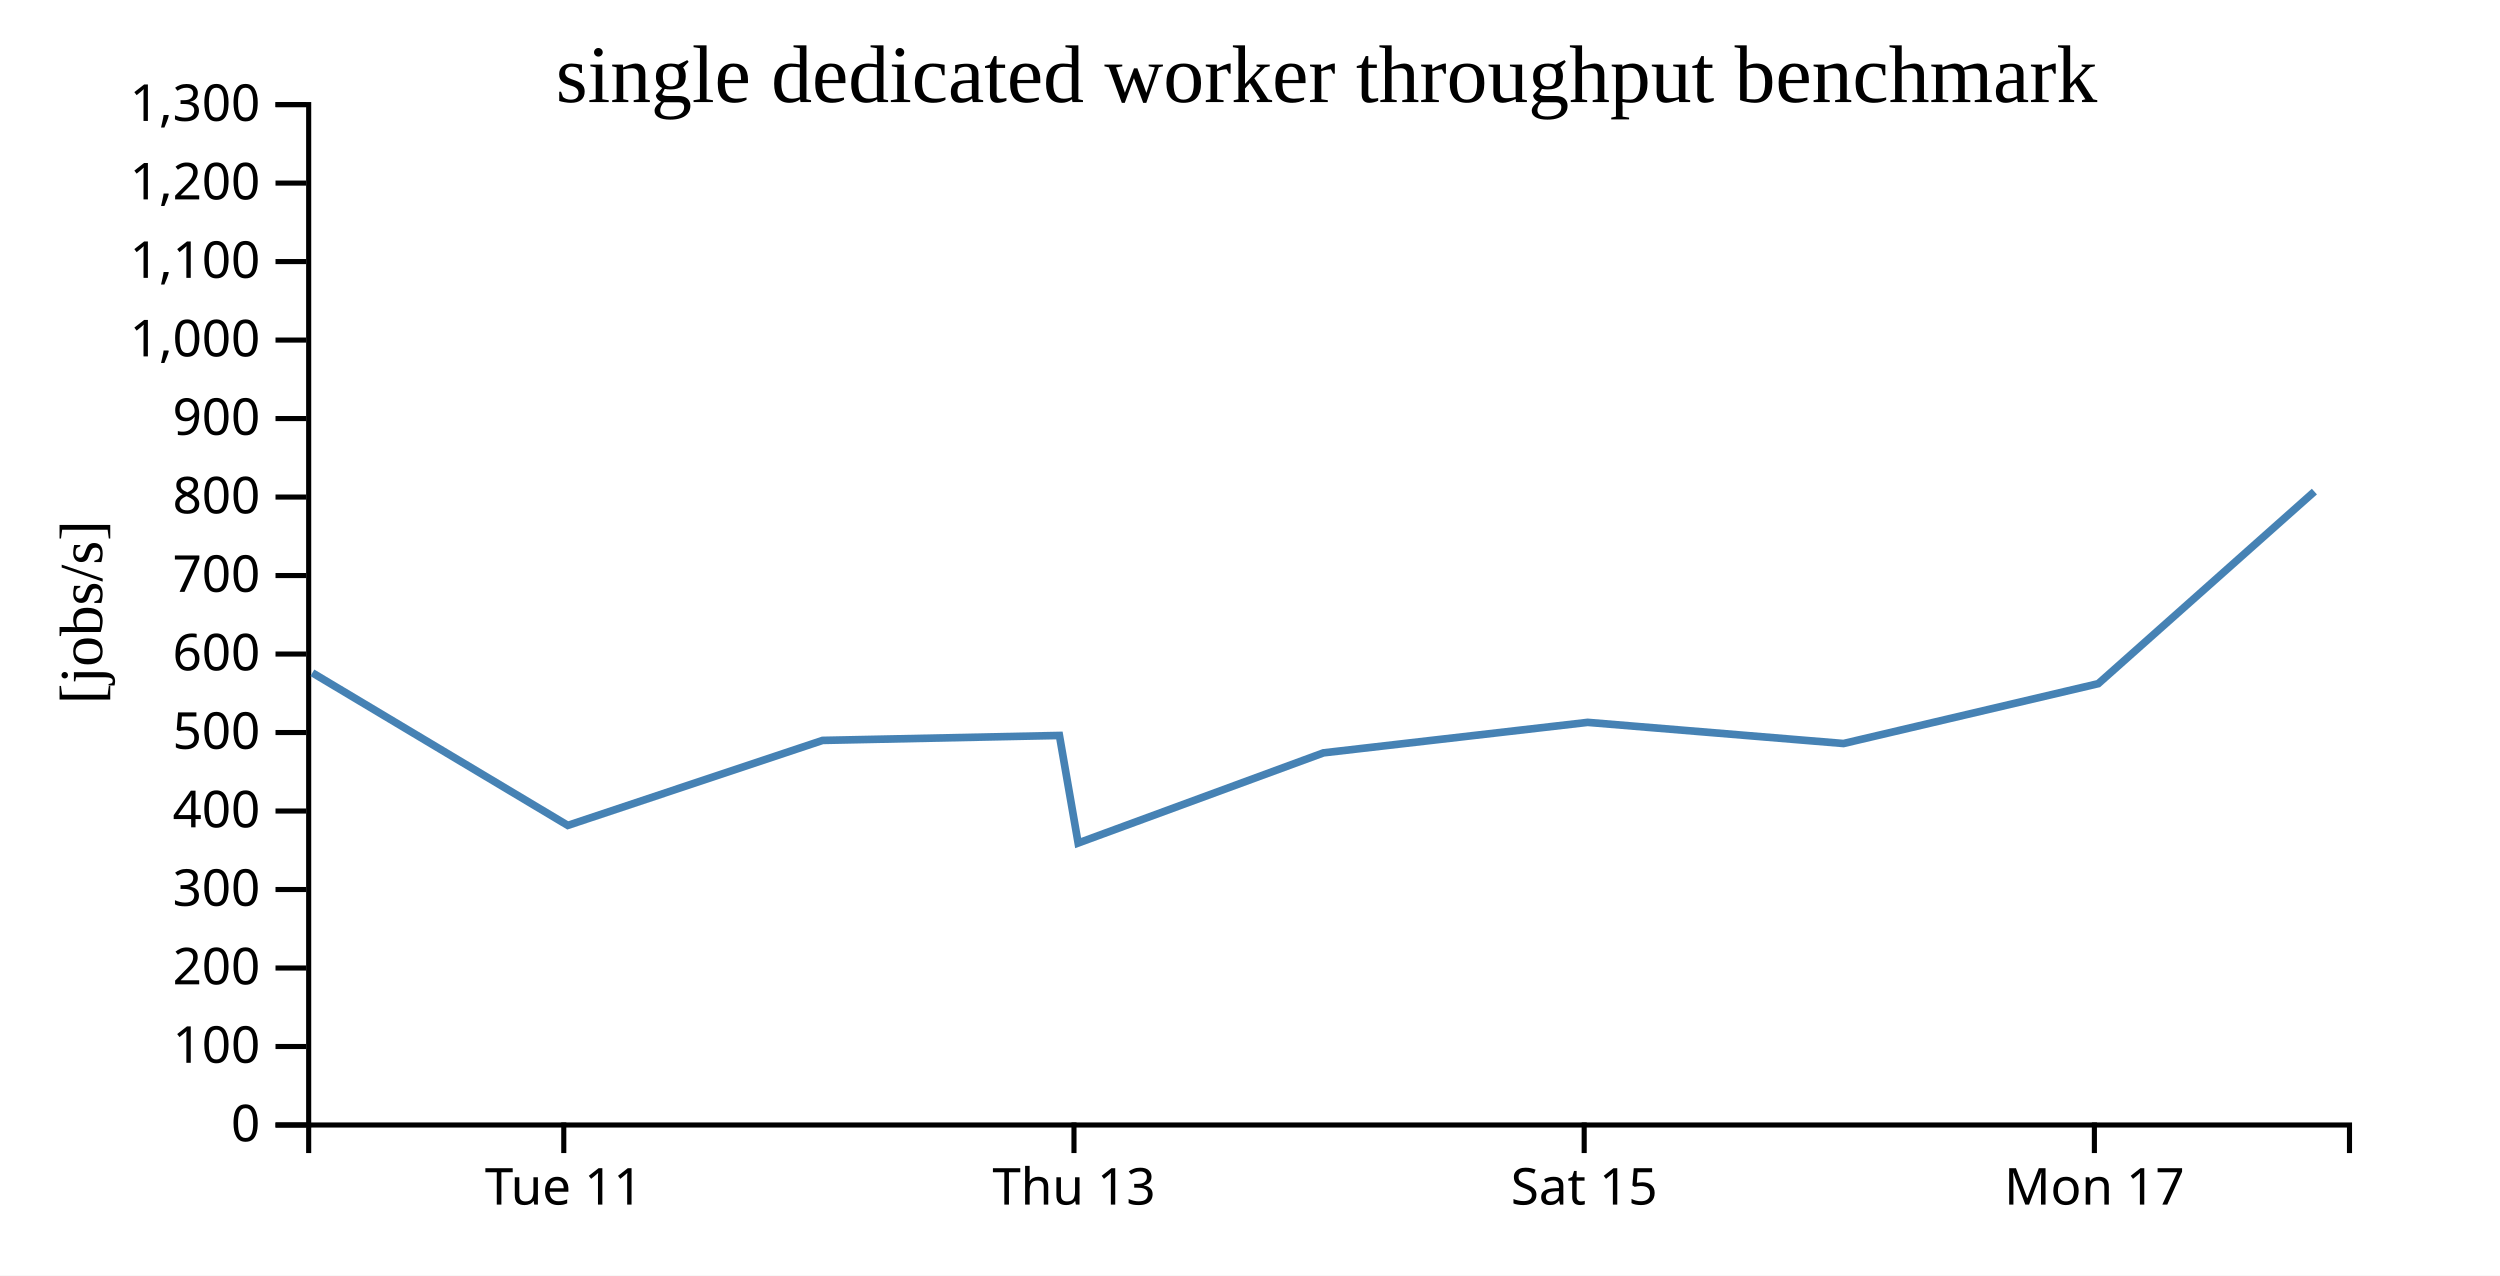
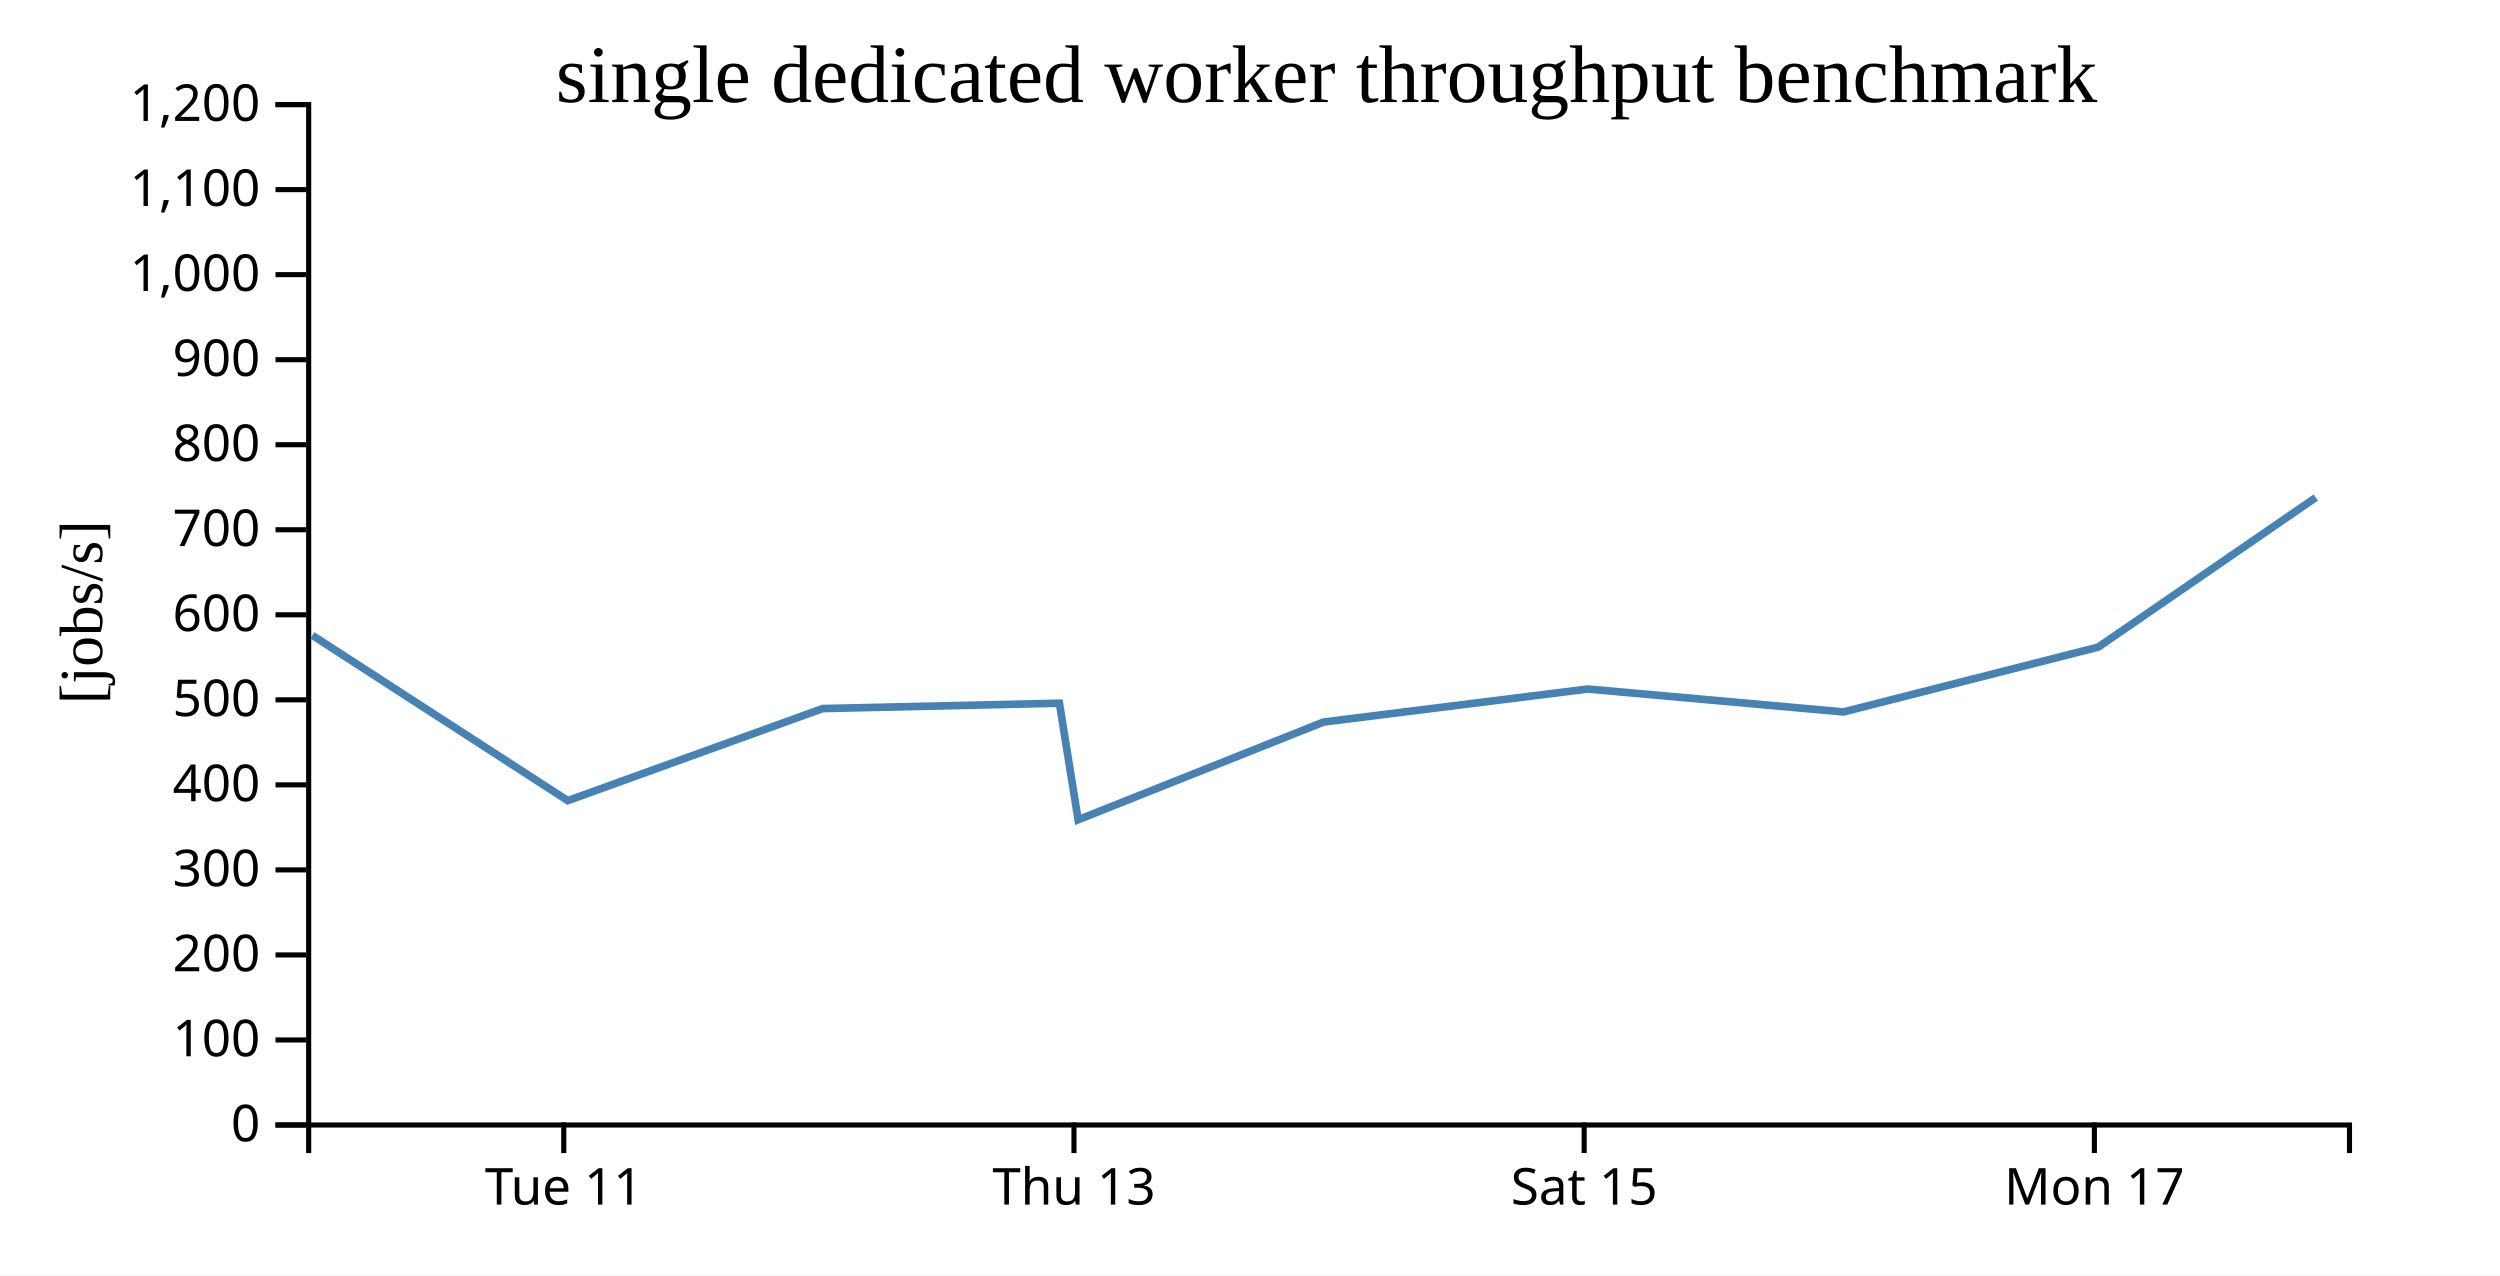
<svg xmlns="http://www.w3.org/2000/svg" width="490" height="250">
  <rect width="100%" height="100%" fill="white" />
  <g transform="translate(60,20)">
    <g transform="translate(0,200)" fill="none" font-size="10" font-family="sans-serif" text-anchor="middle">
      <path class="domain" stroke="currentColor" d="M0.5,6V0.5H400.5V6" />
      <g class="tick" opacity="1" transform="translate(50.5,0)">
        <line stroke="currentColor" y2="6" />
        <text fill="currentColor" y="9" dy="0.71em">Tue 11</text>
      </g>
      <g class="tick" opacity="1" transform="translate(150.5,0)">
        <line stroke="currentColor" y2="6" />
        <text fill="currentColor" y="9" dy="0.71em">Thu 13</text>
      </g>
      <g class="tick" opacity="1" transform="translate(250.5,0)">
        <line stroke="currentColor" y2="6" />
        <text fill="currentColor" y="9" dy="0.71em">Sat 15</text>
      </g>
      <g class="tick" opacity="1" transform="translate(350.5,0)">
        <line stroke="currentColor" y2="6" />
        <text fill="currentColor" y="9" dy="0.71em">Mon 17</text>
      </g>
    </g>
    <g fill="none" font-size="10" font-family="sans-serif" text-anchor="end">
      <path class="domain" stroke="currentColor" d="M-6,200.5H0.5V0.5H-6" />
      <g class="tick" opacity="1" transform="translate(0,200.5)">
        <line stroke="currentColor" x2="-6" />
        <text fill="currentColor" x="-9" dy="0.32em">0</text>
      </g>
-       <g class="tick" opacity="1" transform="translate(0,185.1154)">
+       <g class="tick" opacity="1" transform="translate(0,183.8333)">
        <line stroke="currentColor" x2="-6" />
        <text fill="currentColor" x="-9" dy="0.32em">100</text>
      </g>
-       <g class="tick" opacity="1" transform="translate(0,169.7308)">
+       <g class="tick" opacity="1" transform="translate(0,167.1667)">
        <line stroke="currentColor" x2="-6" />
        <text fill="currentColor" x="-9" dy="0.32em">200</text>
      </g>
-       <g class="tick" opacity="1" transform="translate(0,154.3462)">
+       <g class="tick" opacity="1" transform="translate(0,150.5)">
        <line stroke="currentColor" x2="-6" />
        <text fill="currentColor" x="-9" dy="0.32em">300</text>
      </g>
-       <g class="tick" opacity="1" transform="translate(0,138.9615)">
+       <g class="tick" opacity="1" transform="translate(0,133.8333)">
        <line stroke="currentColor" x2="-6" />
        <text fill="currentColor" x="-9" dy="0.32em">400</text>
      </g>
-       <g class="tick" opacity="1" transform="translate(0,123.5769)">
+       <g class="tick" opacity="1" transform="translate(0,117.1667)">
        <line stroke="currentColor" x2="-6" />
        <text fill="currentColor" x="-9" dy="0.32em">500</text>
      </g>
-       <g class="tick" opacity="1" transform="translate(0,108.1923)">
+       <g class="tick" opacity="1" transform="translate(0,100.5)">
        <line stroke="currentColor" x2="-6" />
        <text fill="currentColor" x="-9" dy="0.32em">600</text>
      </g>
-       <g class="tick" opacity="1" transform="translate(0,92.80769)">
+       <g class="tick" opacity="1" transform="translate(0,83.83333)">
        <line stroke="currentColor" x2="-6" />
        <text fill="currentColor" x="-9" dy="0.32em">700</text>
      </g>
-       <g class="tick" opacity="1" transform="translate(0,77.42308)">
+       <g class="tick" opacity="1" transform="translate(0,67.16667)">
        <line stroke="currentColor" x2="-6" />
        <text fill="currentColor" x="-9" dy="0.32em">800</text>
      </g>
-       <g class="tick" opacity="1" transform="translate(0,62.03846)">
+       <g class="tick" opacity="1" transform="translate(0,50.5)">
        <line stroke="currentColor" x2="-6" />
        <text fill="currentColor" x="-9" dy="0.32em">900</text>
      </g>
-       <g class="tick" opacity="1" transform="translate(0,46.65385)">
+       <g class="tick" opacity="1" transform="translate(0,33.83333)">
        <line stroke="currentColor" x2="-6" />
        <text fill="currentColor" x="-9" dy="0.32em">1,000</text>
      </g>
-       <g class="tick" opacity="1" transform="translate(0,31.26923)">
+       <g class="tick" opacity="1" transform="translate(0,17.16667)">
        <line stroke="currentColor" x2="-6" />
        <text fill="currentColor" x="-9" dy="0.32em">1,100</text>
      </g>
-       <g class="tick" opacity="1" transform="translate(0,15.88462)">
+       <g class="tick" opacity="1" transform="translate(0,0.5)">
        <line stroke="currentColor" x2="-6" />
        <text fill="currentColor" x="-9" dy="0.32em">1,200</text>
-       </g>
-       <g class="tick" opacity="1" transform="translate(0,0.5)">
-         <line stroke="currentColor" x2="-6" />
-         <text fill="currentColor" x="-9" dy="0.32em">1,300</text>
      </g>
    </g>
    <text text-anchor="middle" style="font-size: 12px" transform="rotate(-90)" y="-40" x="-100">[jobs/s]</text>
    <text text-anchor="middle" style="font-size: 16px" y="0" x="200">single dedicated worker throughput benchmark</text>
-     <path fill="none" stroke="steelblue" stroke-width="1.5" d="M1.221,111.871L51.285,141.777L101.228,125.12L147.645,124.151L151.316,145.234L199.406,127.557L251.182,121.584L301.323,125.728L351.256,113.998L393.621,76.349" />
+     <path fill="none" stroke="steelblue" stroke-width="1.5" d="M1.221,104.527L51.285,136.925L101.228,118.88L147.645,117.83L151.316,140.671L199.406,121.521L251.182,115.049L301.323,119.539L351.256,106.831L393.892,77.514" />
  </g>
</svg>
